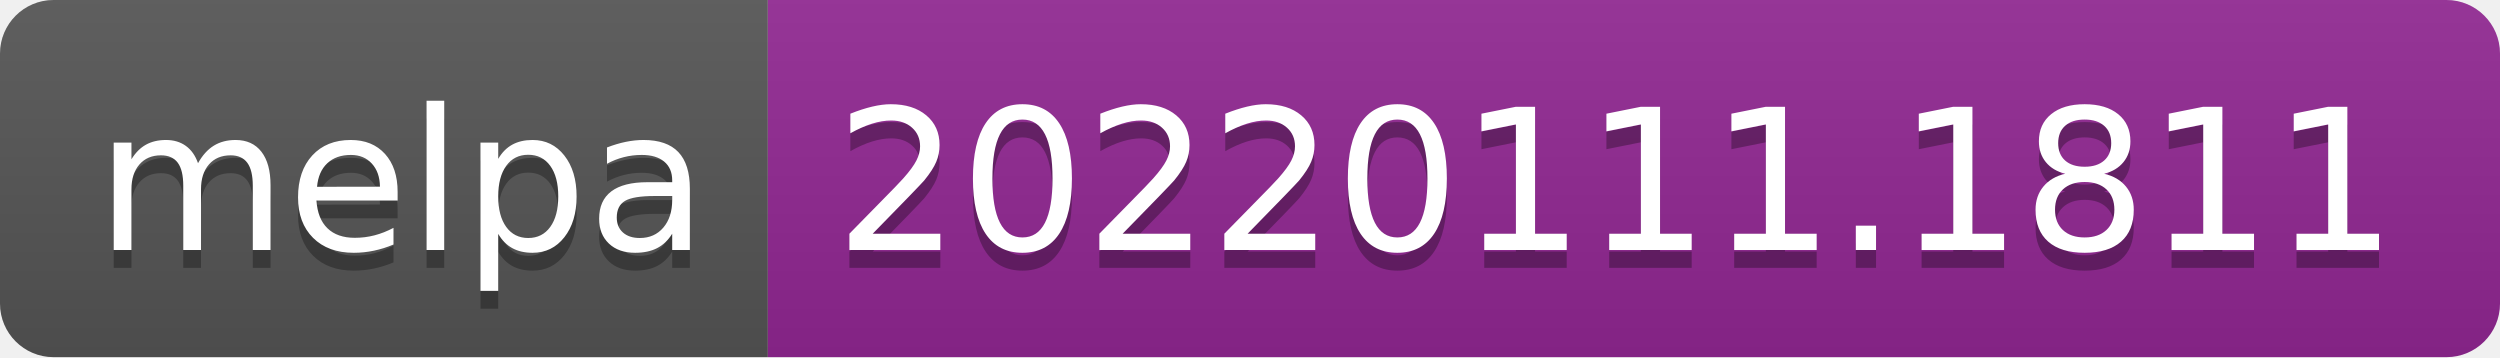
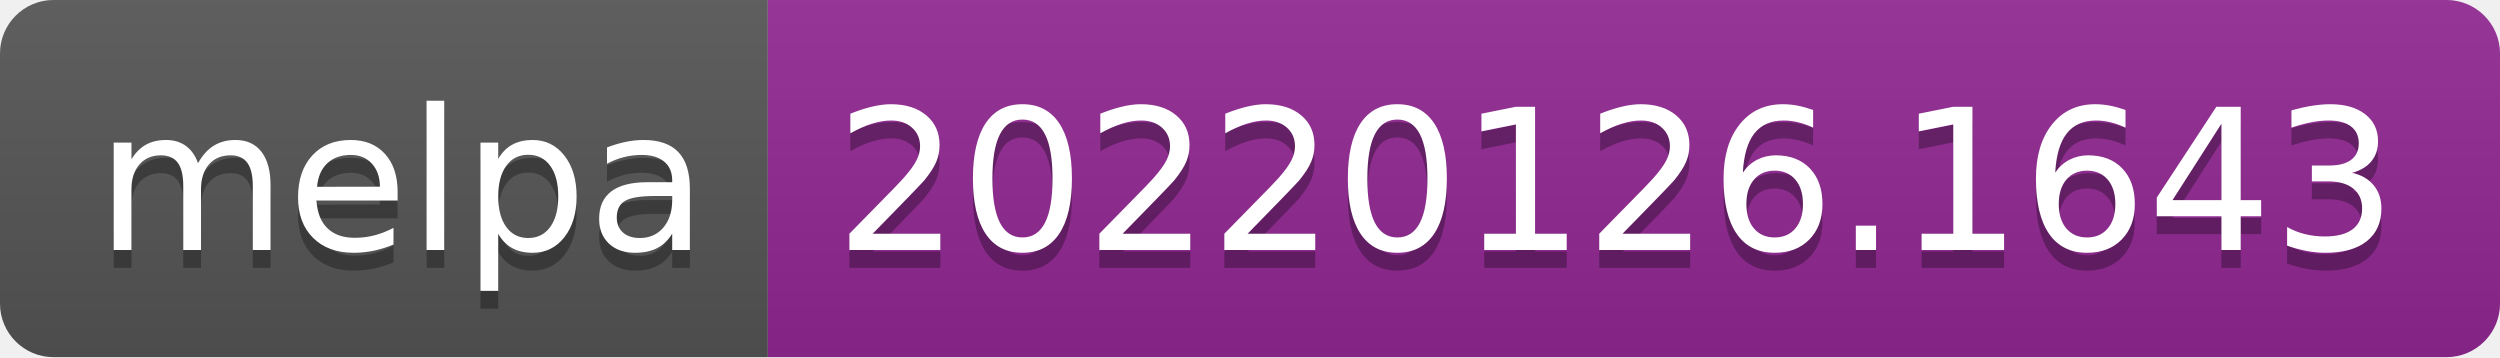
- <svg xmlns="http://www.w3.org/2000/svg" width="140" height="20" role="img" aria-label="melpa: 20220111.1811">
+ <svg xmlns="http://www.w3.org/2000/svg" width="140" height="20" role="img" aria-label="melpa: 20220126.1643">
  <linearGradient id="s" x2="0" y2="100%">
    <stop offset="0" stop-color="#bbb" stop-opacity=".1" />
    <stop offset="1" stop-opacity=".1" />
  </linearGradient>
  <clipPath id="r">
    <rect width="140" height="20" rx="3" fill="#fff" />
  </clipPath>
  <g clip-path="url(#r)">
    <rect width="43" height="20" fill="#555" />
    <rect x="43" width="97" height="20" fill="#922793" />
    <rect width="140" height="20" fill="url(#s)" />
  </g>
  <g fill="#fff" text-anchor="middle" font-family="Verdana,Geneva,DejaVu Sans,sans-serif" text-rendering="geometricPrecision" font-size="110">
    <text aria-hidden="true" x="225" y="150" fill="#010101" fill-opacity=".3" transform="scale(.1)" textLength="330">melpa</text>
    <text x="225" y="140" transform="scale(.1)" fill="#fff" textLength="330">melpa</text>
-     <text aria-hidden="true" x="905" y="150" fill="#010101" fill-opacity=".3" transform="scale(.1)" textLength="870">20220111.1811</text>
-     <text x="905" y="140" transform="scale(.1)" fill="#fff" textLength="870">20220111.1811</text>
+     <text aria-hidden="true" x="905" y="150" fill="#010101" fill-opacity=".3" transform="scale(.1)" textLength="870">20220126.1643</text>
+     <text x="905" y="140" transform="scale(.1)" fill="#fff" textLength="870">20220126.1643</text>
  </g>
</svg>
